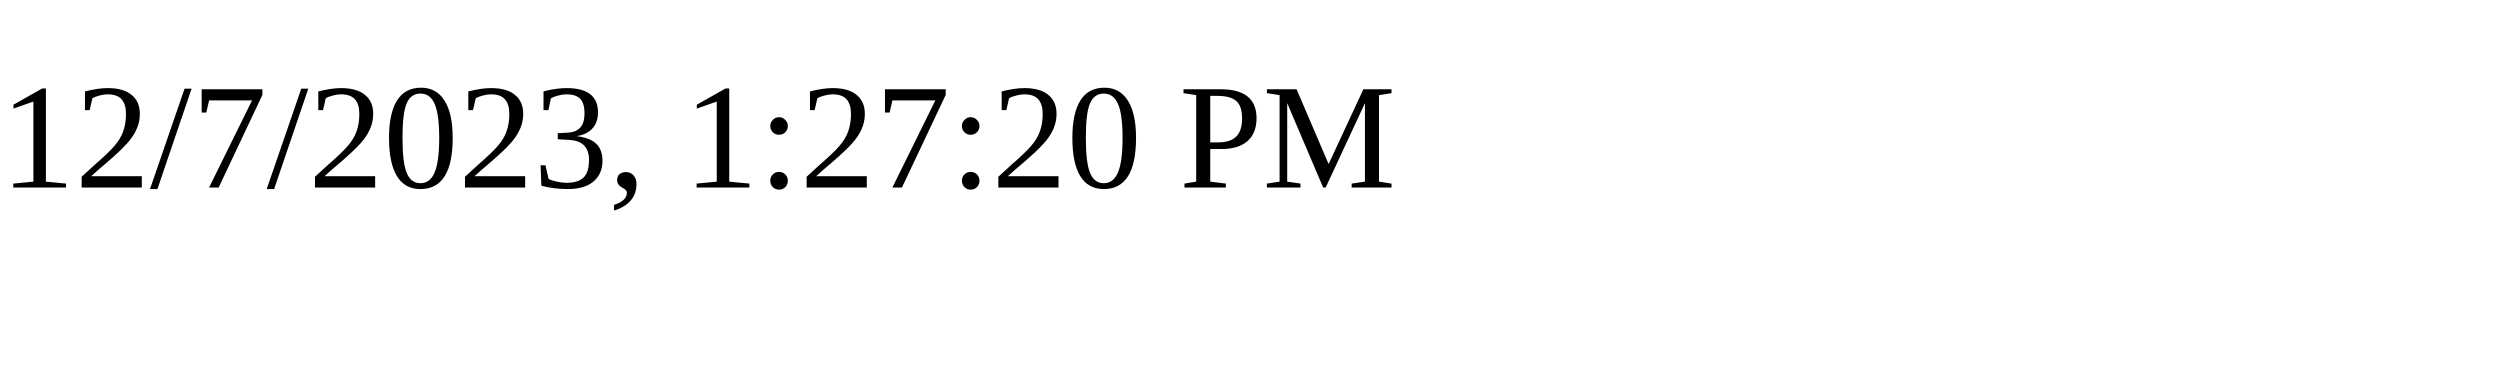
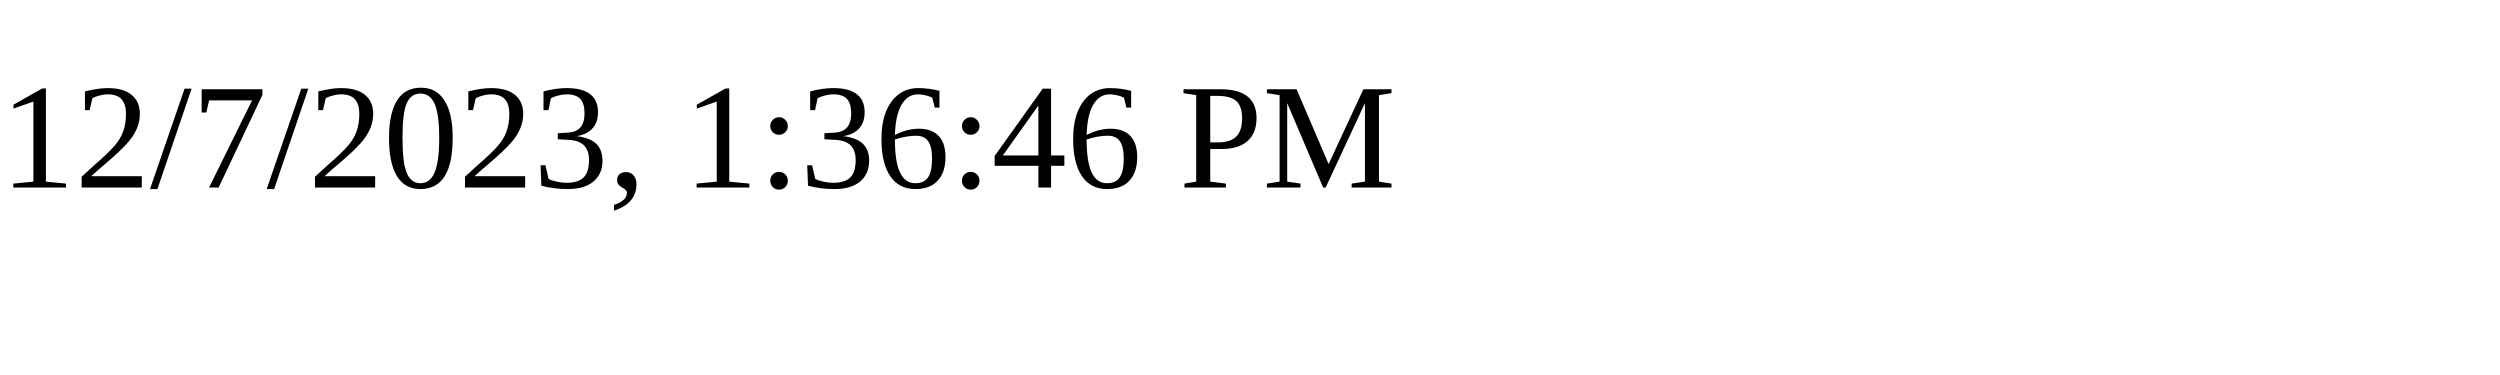
<svg xmlns="http://www.w3.org/2000/svg" height="30" width="200">
-   <text x="0" y="15">12/7/2023, 1:27:20 PM</text>
+   <text x="0" y="15">12/7/2023, 1:36:46 PM</text>
</svg>
